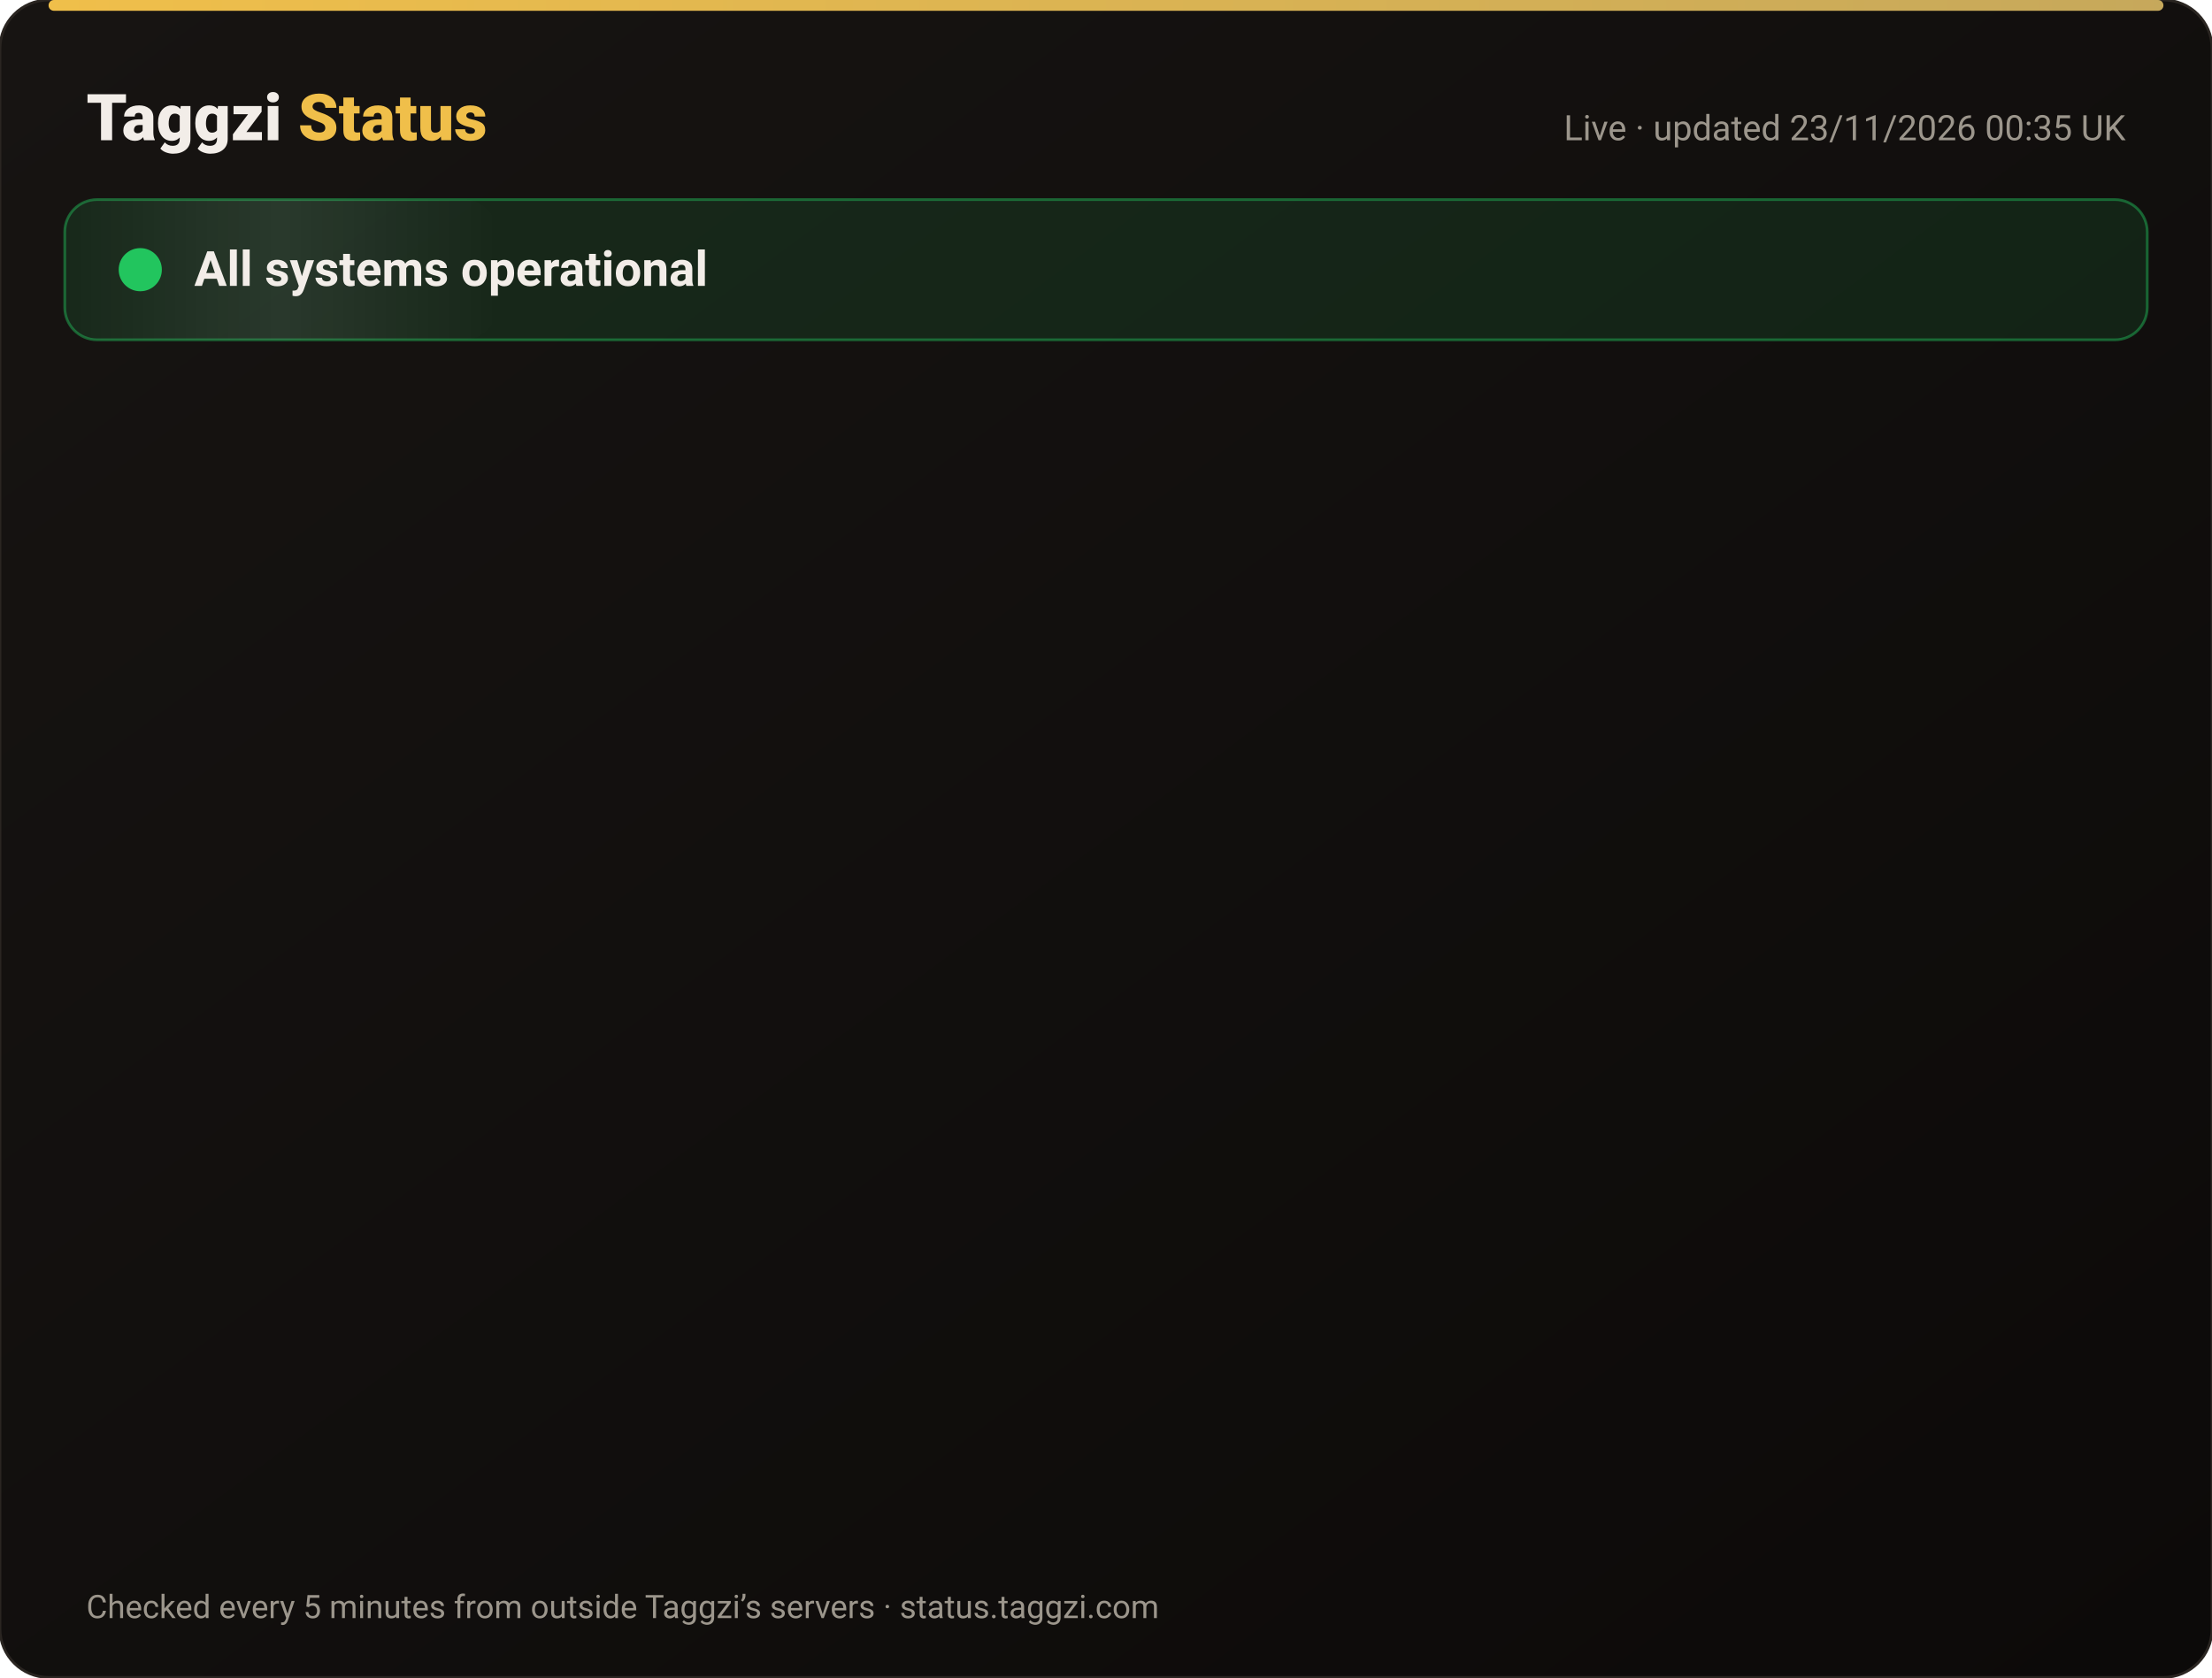
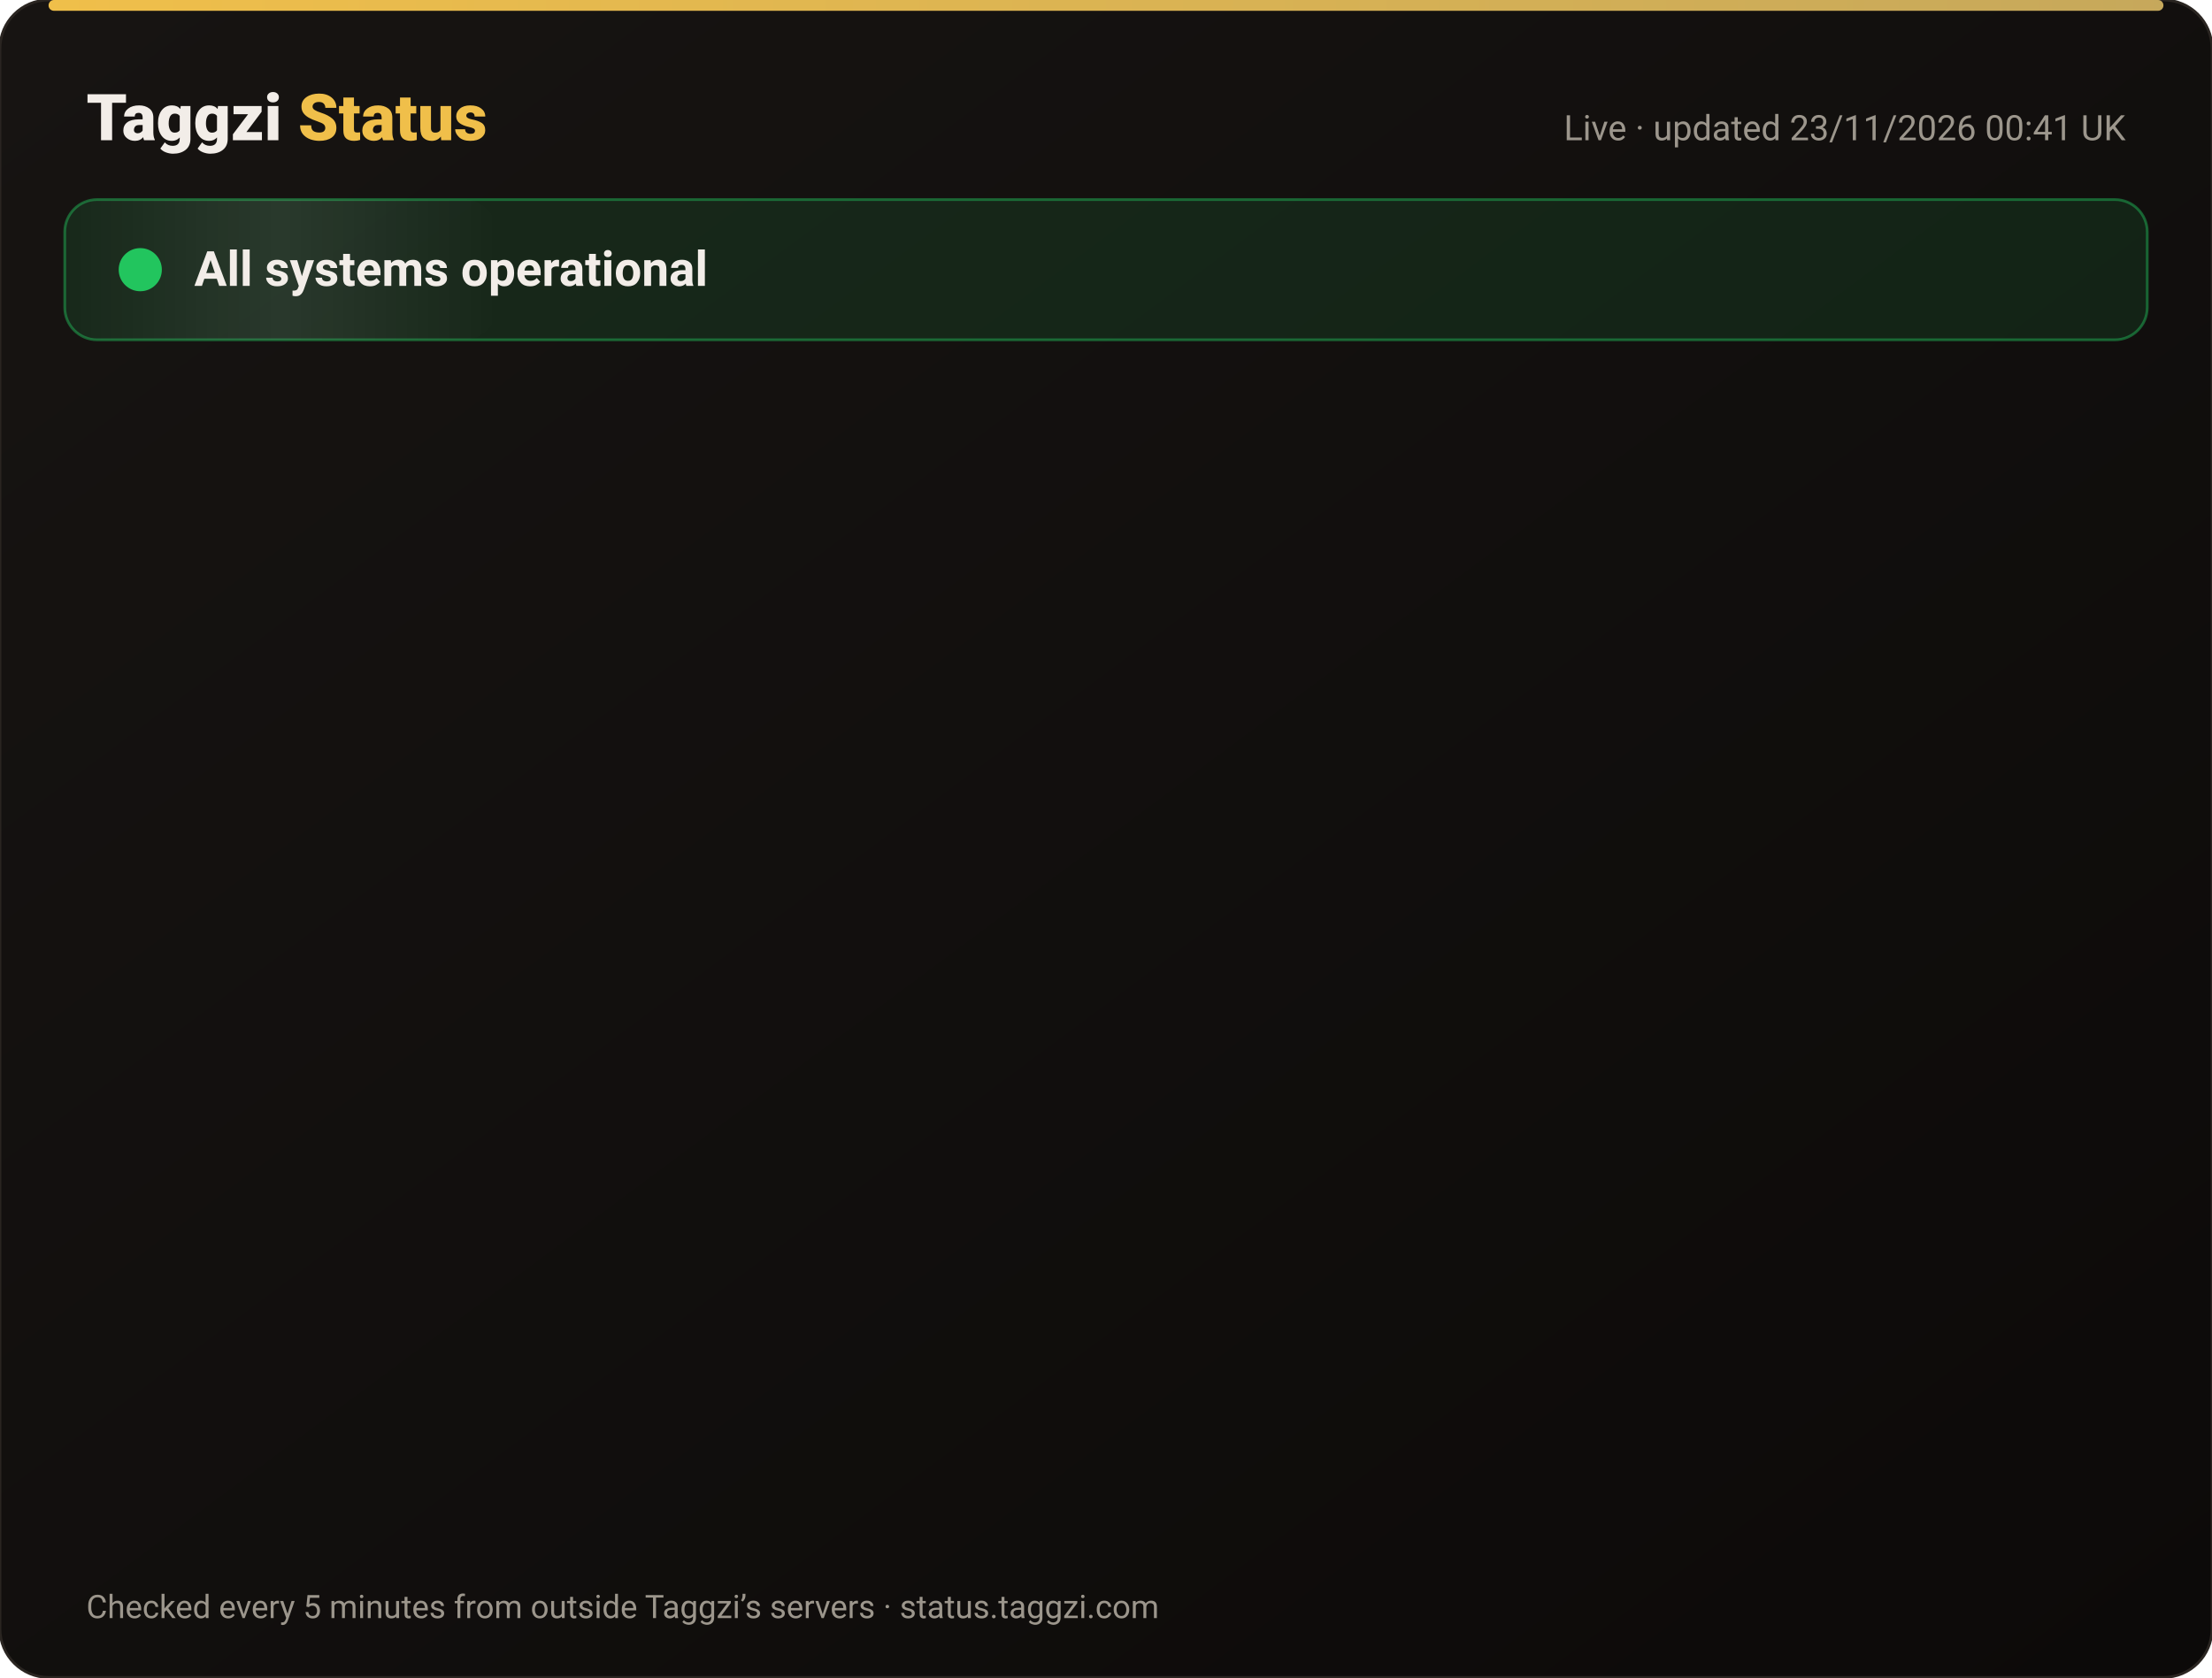
<svg xmlns="http://www.w3.org/2000/svg" width="820" height="622" viewBox="0 0 820 622" font-family="-apple-system,Segoe UI,Roboto,Helvetica,Arial,sans-serif">
  <defs>
    <linearGradient id="bg" x1="0" y1="0" x2="1" y2="1">
      <stop offset="0" stop-color="#171412" />
      <stop offset="1" stop-color="#0C0A09" />
    </linearGradient>
    <linearGradient id="gold" x1="0" x2="1">
      <stop offset="0" stop-color="#F0BF4A" />
      <stop offset="1" stop-color="#c6a85b" />
    </linearGradient>
    <linearGradient id="shine" x1="0" x2="1">
      <stop offset="0" stop-color="#fff" stop-opacity="0" />
      <stop offset=".5" stop-color="#fff" stop-opacity=".08" />
      <stop offset="1" stop-color="#fff" stop-opacity="0" />
    </linearGradient>
  </defs>
  <rect width="820" height="622" rx="18" fill="url(#bg)" stroke="#2a2521" />
  <rect x="18" y="0" width="784" height="4" rx="2" fill="url(#gold)" />
  <text x="32" y="52" font-size="24" font-weight="800" fill="#F2EDE8">Taggzi <tspan fill="#F0BF4A">Status</tspan>
  </text>
-   <text x="788" y="52" font-size="13" fill="#9C968C" text-anchor="end">Live · updated 23/11/2026 00:35 UK</text>
+   <text x="788" y="52" font-size="13" fill="#9C968C" text-anchor="end">Live · updated 23/11/2026 00:41 UK</text>
  <rect x="24" y="74" width="772" height="52" rx="12" fill="#22c55e" fill-opacity=".12" stroke="#22c55e" stroke-opacity=".45" />
  <rect x="24" y="74" width="160" height="52" rx="12" fill="url(#shine)">
    <animate attributeName="x" from="-160" to="820" dur="4s" repeatCount="indefinite" />
  </rect>
  <circle cx="52" cy="100" r="7" fill="#22c55e" />
  <circle cx="52" cy="100" r="7" fill="none" stroke="#22c55e" stroke-width="2">
    <animate attributeName="r" values="7;15;7" dur="2s" repeatCount="indefinite" />
    <animate attributeName="opacity" values=".9;0;.9" dur="2s" repeatCount="indefinite" />
  </circle>
  <text x="72" y="106" font-size="18" font-weight="700" fill="#F2EDE8">All systems operational</text>
  <g opacity="0">
    <animate attributeName="opacity" from="0" to="1" begin="0.00s" dur=".6s" fill="freeze" />
    <line x1="32" y1="188" x2="788" y2="188" stroke="#2a2521" />
    <circle cx="44" cy="166" r="6" fill="#22c55e">
      <animate attributeName="opacity" values="1;.45;1" dur="2.4s" begin="0.00s" repeatCount="indefinite" />
    </circle>
    <text x="62" y="171" font-size="15" font-weight="650" fill="#F2EDE8">Website</text>
    <text x="630" y="171" font-size="13" fill="#9C968C" text-anchor="end">99.98% uptime</text>
    <rect x="648" y="154" width="140" height="24" rx="12" fill="#22c55e" fill-opacity=".14" stroke="#22c55e" stroke-opacity=".5" />
    <text x="718" y="171" font-size="12" font-weight="700" fill="#22c55e" text-anchor="middle">Operational</text>
  </g>
  <g opacity="0">
    <animate attributeName="opacity" from="0" to="1" begin="0.15s" dur=".6s" fill="freeze" />
    <line x1="32" y1="234" x2="788" y2="234" stroke="#2a2521" />
    <circle cx="44" cy="212" r="6" fill="#22c55e">
      <animate attributeName="opacity" values="1;.45;1" dur="2.4s" begin="0.15s" repeatCount="indefinite" />
    </circle>
    <text x="62" y="217" font-size="15" font-weight="650" fill="#F2EDE8">Tag scans</text>
    <text x="630" y="217" font-size="13" fill="#9C968C" text-anchor="end">99.98% uptime</text>
    <rect x="648" y="200" width="140" height="24" rx="12" fill="#22c55e" fill-opacity=".14" stroke="#22c55e" stroke-opacity=".5" />
    <text x="718" y="217" font-size="12" font-weight="700" fill="#22c55e" text-anchor="middle">Operational</text>
  </g>
  <g opacity="0">
    <animate attributeName="opacity" from="0" to="1" begin="0.30s" dur=".6s" fill="freeze" />
    <line x1="32" y1="280" x2="788" y2="280" stroke="#2a2521" />
    <circle cx="44" cy="258" r="6" fill="#22c55e">
      <animate attributeName="opacity" values="1;.45;1" dur="2.4s" begin="0.30s" repeatCount="indefinite" />
    </circle>
    <text x="62" y="263" font-size="15" font-weight="650" fill="#F2EDE8">Manual tag lookup</text>
    <text x="630" y="263" font-size="13" fill="#9C968C" text-anchor="end">99.98% uptime</text>
    <rect x="648" y="246" width="140" height="24" rx="12" fill="#22c55e" fill-opacity=".14" stroke="#22c55e" stroke-opacity=".5" />
    <text x="718" y="263" font-size="12" font-weight="700" fill="#22c55e" text-anchor="middle">Operational</text>
  </g>
  <g opacity="0">
    <animate attributeName="opacity" from="0" to="1" begin="0.45s" dur=".6s" fill="freeze" />
    <line x1="32" y1="326" x2="788" y2="326" stroke="#2a2521" />
    <circle cx="44" cy="304" r="6" fill="#22c55e">
      <animate attributeName="opacity" values="1;.45;1" dur="2.4s" begin="0.45s" repeatCount="indefinite" />
    </circle>
    <text x="62" y="309" font-size="15" font-weight="650" fill="#F2EDE8">App &amp; login</text>
    <text x="630" y="309" font-size="13" fill="#9C968C" text-anchor="end">99.98% uptime</text>
    <rect x="648" y="292" width="140" height="24" rx="12" fill="#22c55e" fill-opacity=".14" stroke="#22c55e" stroke-opacity=".5" />
    <text x="718" y="309" font-size="12" font-weight="700" fill="#22c55e" text-anchor="middle">Operational</text>
  </g>
  <g opacity="0">
    <animate attributeName="opacity" from="0" to="1" begin="0.60s" dur=".6s" fill="freeze" />
    <line x1="32" y1="372" x2="788" y2="372" stroke="#2a2521" />
    <circle cx="44" cy="350" r="6" fill="#22c55e">
      <animate attributeName="opacity" values="1;.45;1" dur="2.4s" begin="0.60s" repeatCount="indefinite" />
    </circle>
    <text x="62" y="355" font-size="15" font-weight="650" fill="#F2EDE8">Community alerts</text>
    <text x="630" y="355" font-size="13" fill="#9C968C" text-anchor="end">99.98% uptime</text>
    <rect x="648" y="338" width="140" height="24" rx="12" fill="#22c55e" fill-opacity=".14" stroke="#22c55e" stroke-opacity=".5" />
    <text x="718" y="355" font-size="12" font-weight="700" fill="#22c55e" text-anchor="middle">Operational</text>
  </g>
  <g opacity="0">
    <animate attributeName="opacity" from="0" to="1" begin="0.75s" dur=".6s" fill="freeze" />
    <line x1="32" y1="418" x2="788" y2="418" stroke="#2a2521" />
    <circle cx="44" cy="396" r="6" fill="#22c55e">
      <animate attributeName="opacity" values="1;.45;1" dur="2.4s" begin="0.75s" repeatCount="indefinite" />
    </circle>
    <text x="62" y="401" font-size="15" font-weight="650" fill="#F2EDE8">Private calling</text>
    <text x="630" y="401" font-size="13" fill="#9C968C" text-anchor="end">99.98% uptime</text>
    <rect x="648" y="384" width="140" height="24" rx="12" fill="#22c55e" fill-opacity=".14" stroke="#22c55e" stroke-opacity=".5" />
    <text x="718" y="401" font-size="12" font-weight="700" fill="#22c55e" text-anchor="middle">Operational</text>
  </g>
  <g opacity="0">
    <animate attributeName="opacity" from="0" to="1" begin="0.90s" dur=".6s" fill="freeze" />
    <line x1="32" y1="464" x2="788" y2="464" stroke="#2a2521" />
    <circle cx="44" cy="442" r="6" fill="#22c55e">
      <animate attributeName="opacity" values="1;.45;1" dur="2.4s" begin="0.90s" repeatCount="indefinite" />
    </circle>
    <text x="62" y="447" font-size="15" font-weight="650" fill="#F2EDE8">Payments</text>
    <text x="630" y="447" font-size="13" fill="#9C968C" text-anchor="end">99.97% uptime</text>
    <rect x="648" y="430" width="140" height="24" rx="12" fill="#22c55e" fill-opacity=".14" stroke="#22c55e" stroke-opacity=".5" />
    <text x="718" y="447" font-size="12" font-weight="700" fill="#22c55e" text-anchor="middle">Operational</text>
  </g>
  <g opacity="0">
    <animate attributeName="opacity" from="0" to="1" begin="1.05s" dur=".6s" fill="freeze" />
    <line x1="32" y1="510" x2="788" y2="510" stroke="#2a2521" />
    <circle cx="44" cy="488" r="6" fill="#22c55e">
      <animate attributeName="opacity" values="1;.45;1" dur="2.4s" begin="1.05s" repeatCount="indefinite" />
    </circle>
    <text x="62" y="493" font-size="15" font-weight="650" fill="#F2EDE8">Email &amp; support</text>
    <text x="630" y="493" font-size="13" fill="#9C968C" text-anchor="end">99.98% uptime</text>
    <rect x="648" y="476" width="140" height="24" rx="12" fill="#22c55e" fill-opacity=".14" stroke="#22c55e" stroke-opacity=".5" />
    <text x="718" y="493" font-size="12" font-weight="700" fill="#22c55e" text-anchor="middle">Operational</text>
  </g>
  <g opacity="0">
    <animate attributeName="opacity" from="0" to="1" begin="1.20s" dur=".6s" fill="freeze" />
    <line x1="32" y1="556" x2="788" y2="556" stroke="#2a2521" />
    <circle cx="44" cy="534" r="6" fill="#22c55e">
      <animate attributeName="opacity" values="1;.45;1" dur="2.4s" begin="1.20s" repeatCount="indefinite" />
    </circle>
    <text x="62" y="539" font-size="15" font-weight="650" fill="#F2EDE8">Secure connection (SSL)</text>
    <text x="630" y="539" font-size="13" fill="#9C968C" text-anchor="end">100.00% uptime</text>
    <rect x="648" y="522" width="140" height="24" rx="12" fill="#22c55e" fill-opacity=".14" stroke="#22c55e" stroke-opacity=".5" />
    <text x="718" y="539" font-size="12" font-weight="700" fill="#22c55e" text-anchor="middle">Operational</text>
  </g>
  <text x="32" y="600" font-size="12" fill="#9C968C">Checked every 5 minutes from outside Taggzi’s servers · status.taggzi.com</text>
</svg>
